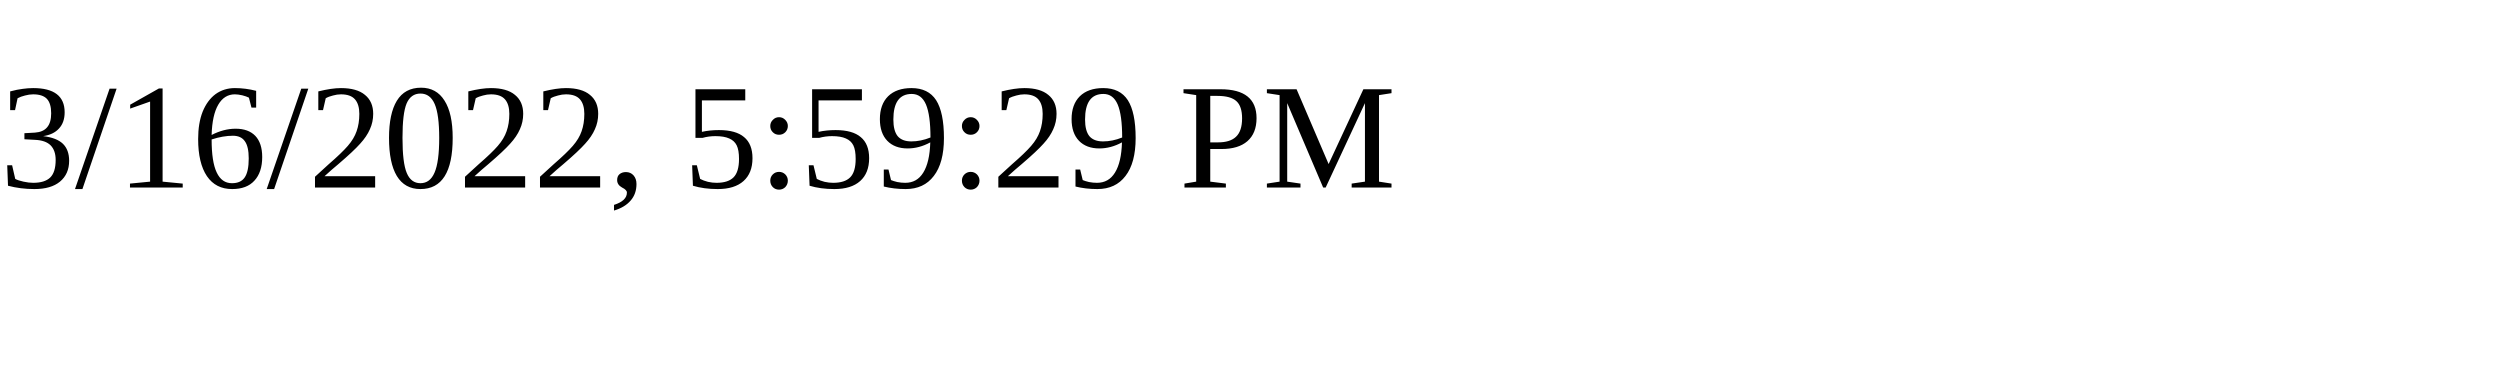
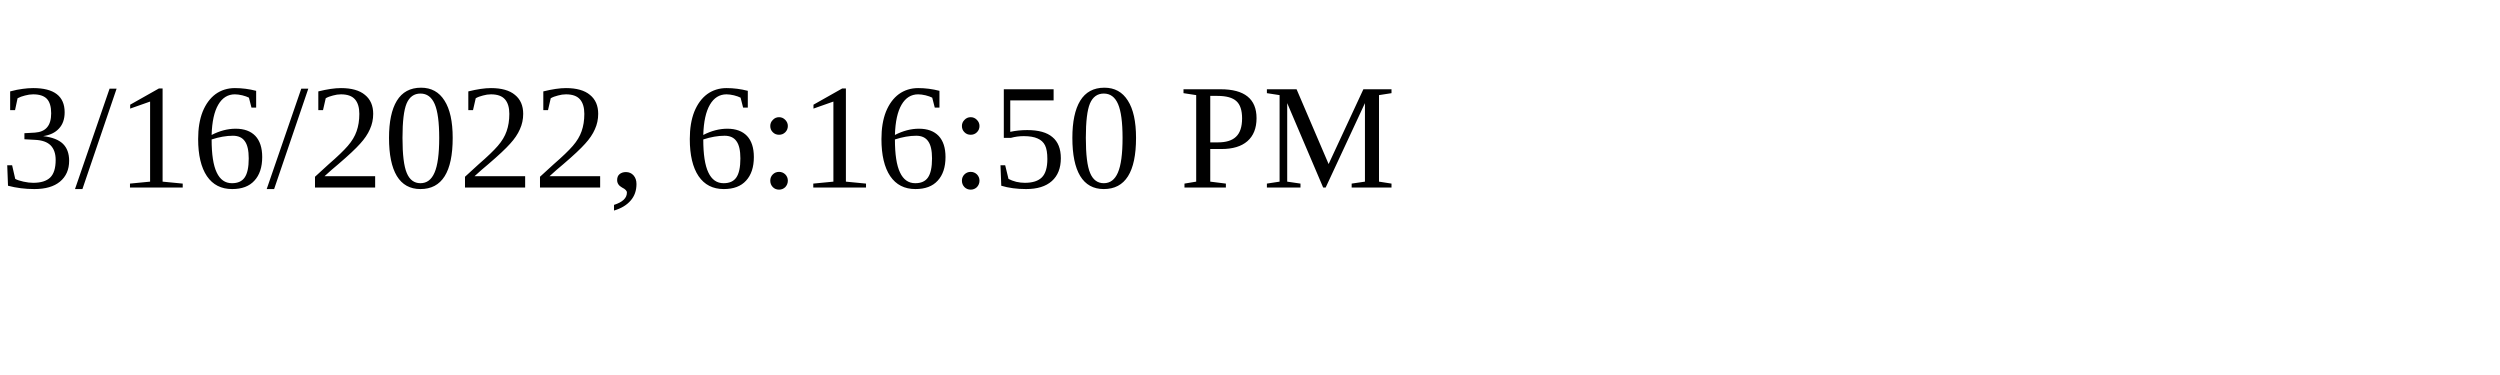
<svg xmlns="http://www.w3.org/2000/svg" height="30" width="200">
-   <text x="0" y="15">3/16/2022, 5:59:29 PM</text>
+   <text x="0" y="15">3/16/2022, 6:16:50 PM</text>
</svg>
